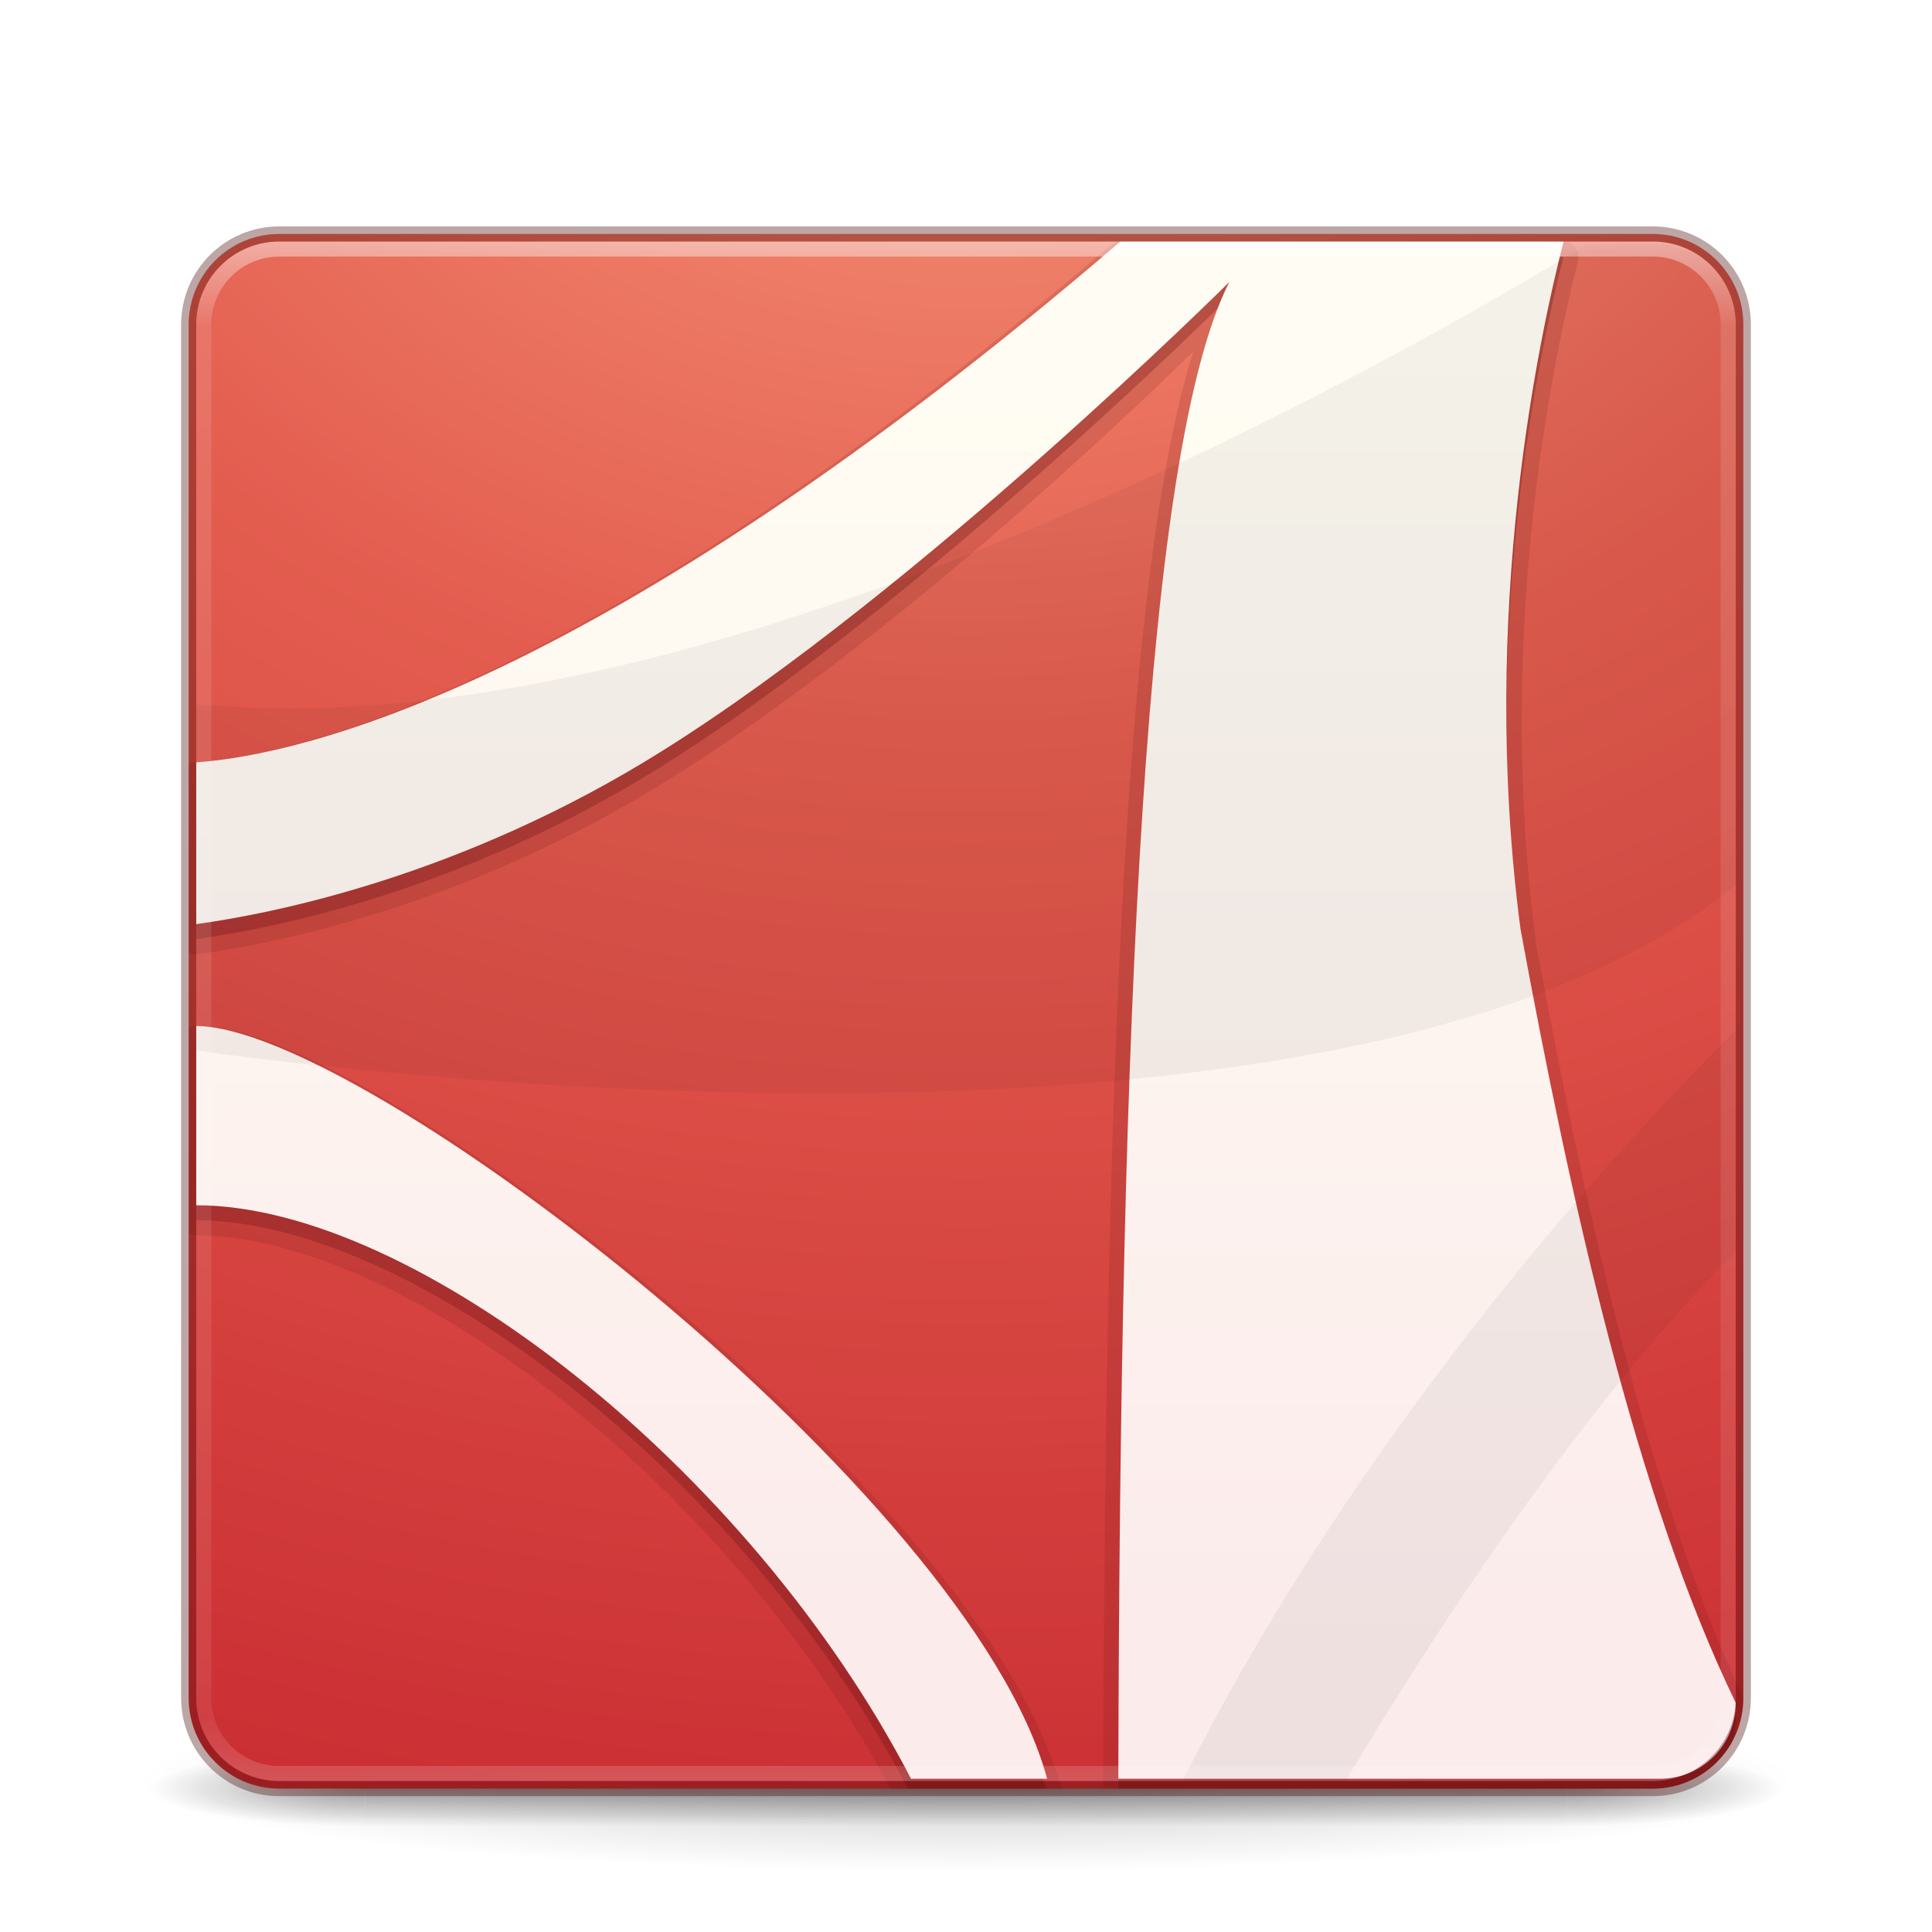
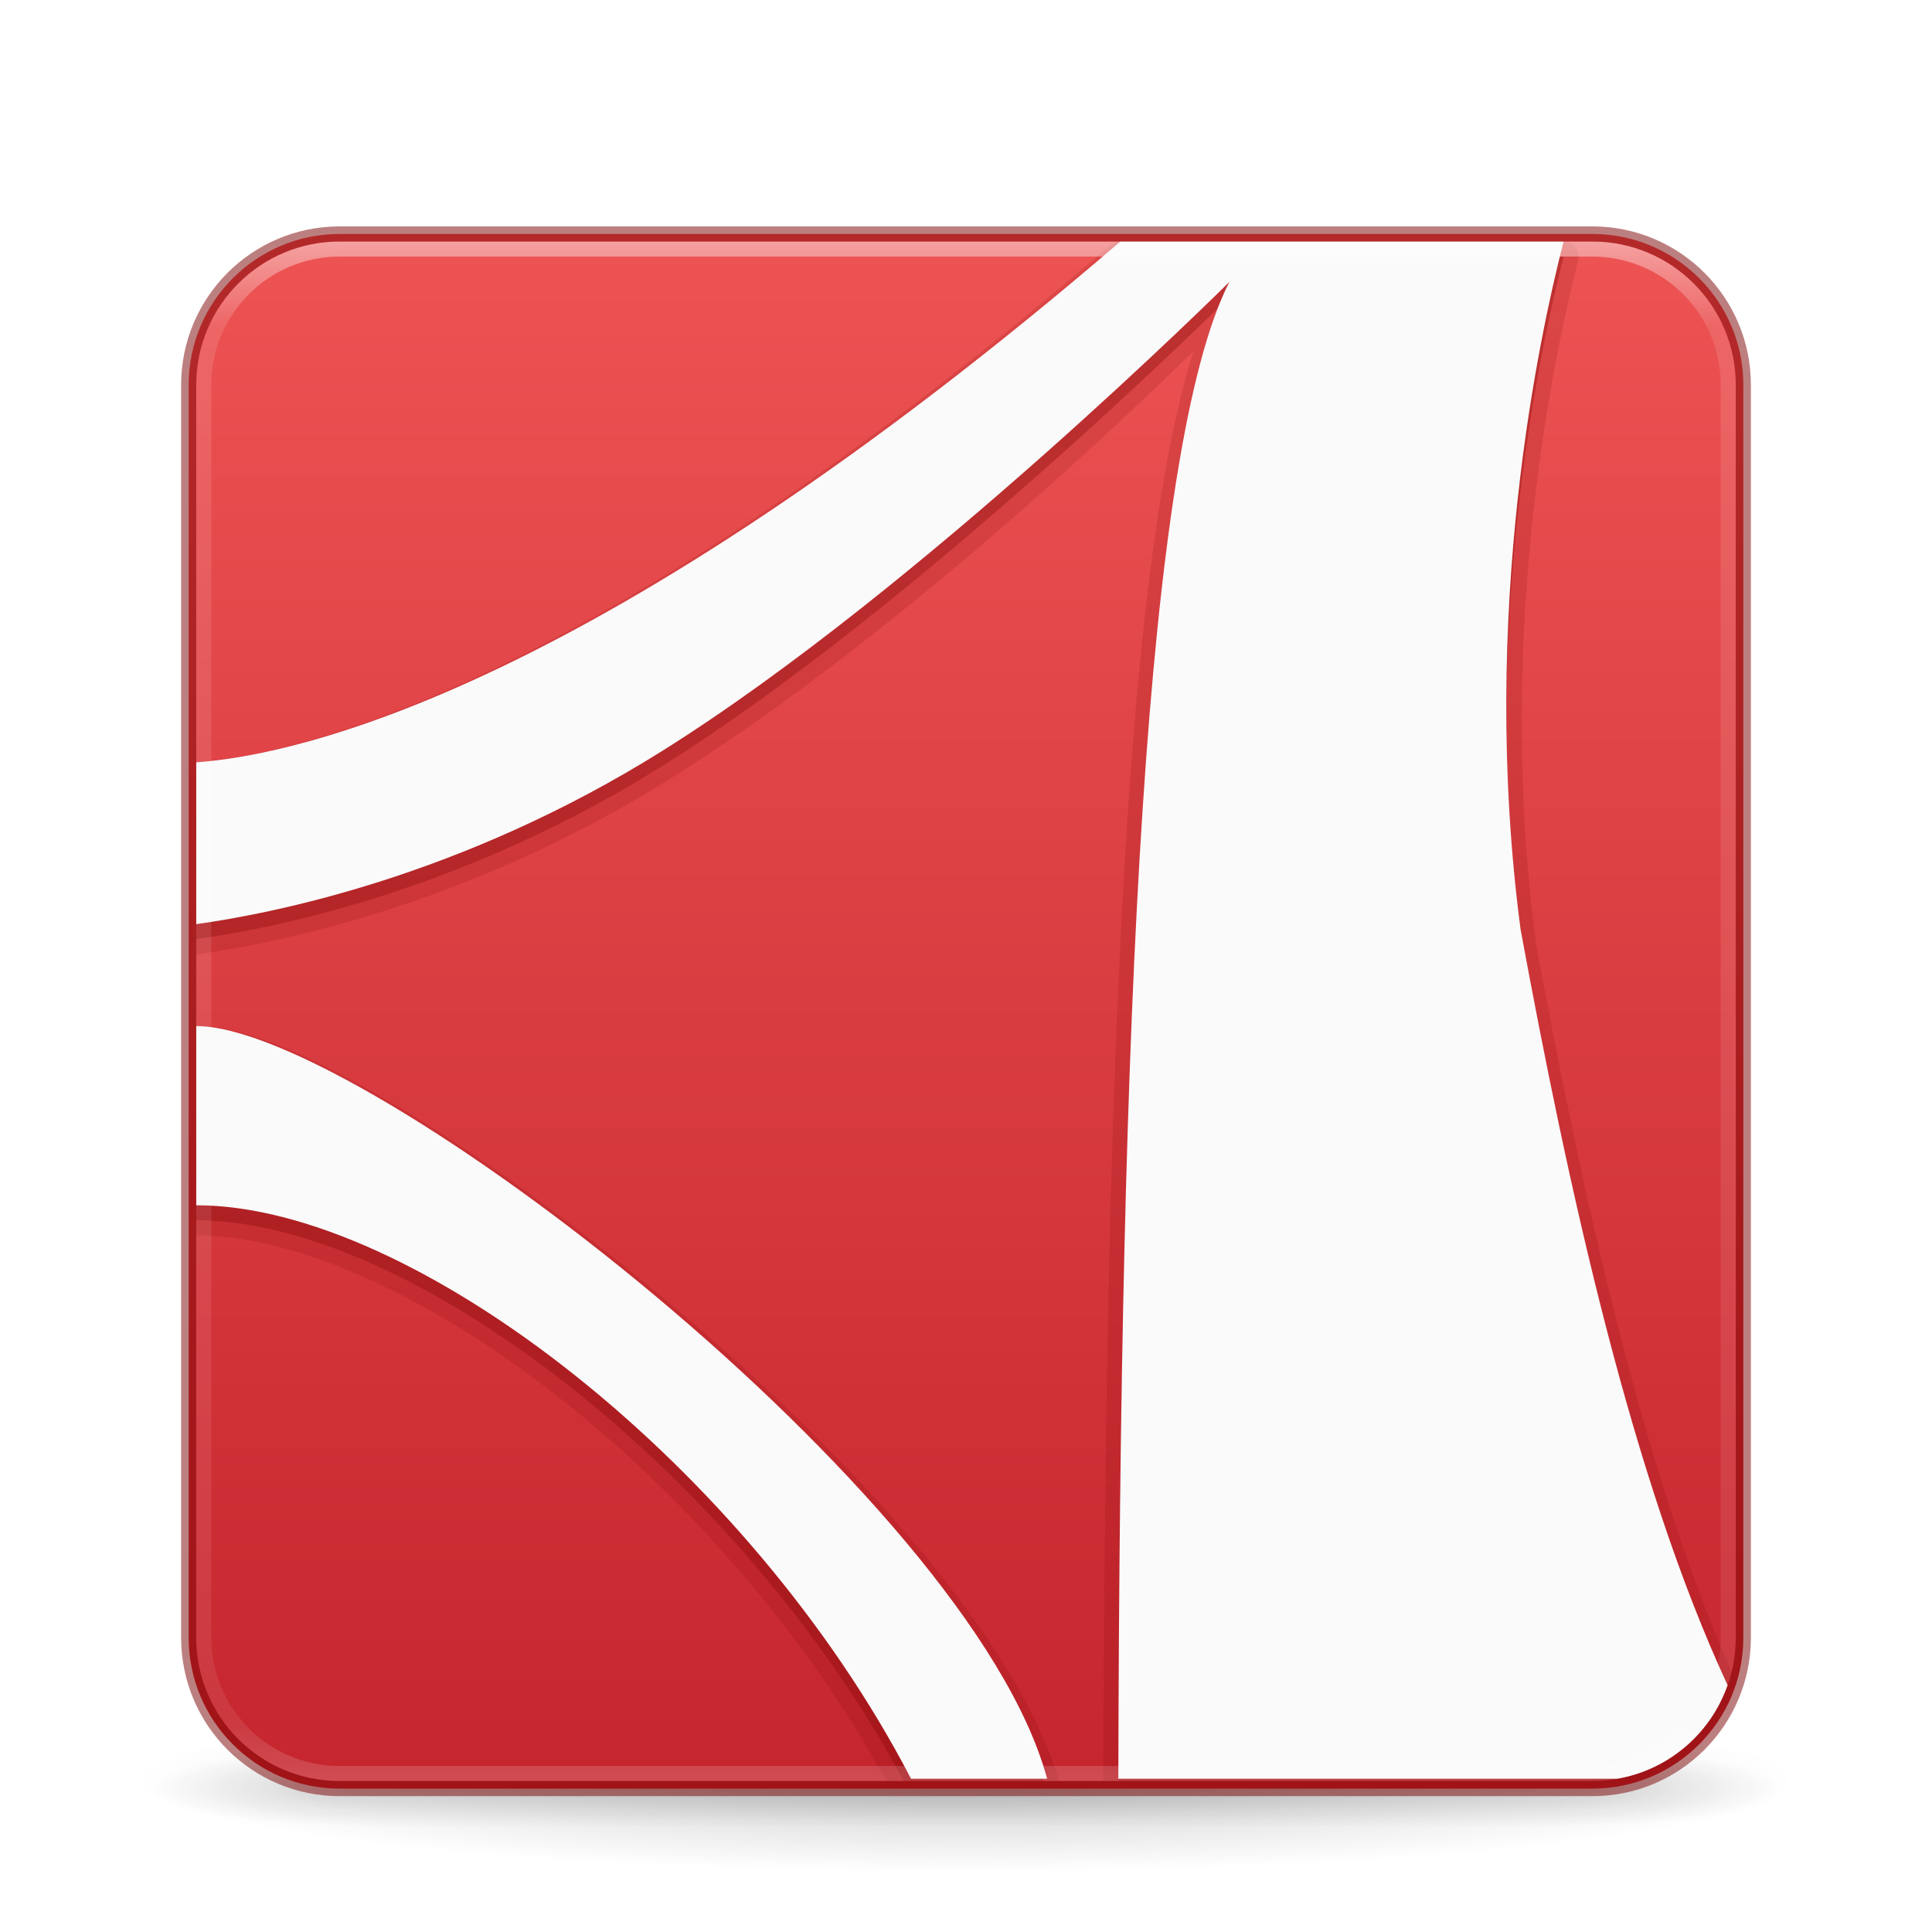
<svg xmlns="http://www.w3.org/2000/svg" xmlns:xlink="http://www.w3.org/1999/xlink" version="1.1" width="128" height="128" id="svg5833">
  <defs id="defs5835">
-     <linearGradient x1="24" y1="5" x2="24" y2="43" id="linearGradient3640" xlink:href="#linearGradient3924" gradientUnits="userSpaceOnUse" gradientTransform="matrix(2.72973,0,0,2.72973,-1.513511,-62.51349)" />
+     <linearGradient x1="24" y1="5" x2="24" y2="43" id="linearGradient3640" xlink:href="#linearGradient3924" gradientUnits="userSpaceOnUse" gradientTransform="matrix(2.72973,0,0,2.72973,-1.513511,1.48651)" />
    <linearGradient id="linearGradient3924">
      <stop id="stop3926" style="stop-color:#ffffff;stop-opacity:1" offset="0" />
      <stop id="stop3928" style="stop-color:#ffffff;stop-opacity:0.235" offset="0.063" />
      <stop id="stop3930" style="stop-color:#ffffff;stop-opacity:0.157" offset="0.951" />
      <stop id="stop3932" style="stop-color:#ffffff;stop-opacity:0.392" offset="1" />
    </linearGradient>
-     <linearGradient x1="167.983" y1="8.508" x2="167.983" y2="54.78" id="linearGradient4840-0" xlink:href="#linearGradient5803-2-7" gradientUnits="userSpaceOnUse" gradientTransform="matrix(1.888889,0,0,1.888889,-106.0001,-57.44444)" />
-     <linearGradient id="linearGradient5803-2-7">
-       <stop id="stop5805-3-6" style="stop-color:#fffdf3;stop-opacity:1" offset="0" />
-       <stop id="stop5807-0-0" style="stop-color:#fbebeb;stop-opacity:1" offset="1" />
-     </linearGradient>
-     <radialGradient cx="8.276" cy="9.994" r="12.672" fx="8.276" fy="9.994" id="radialGradient4443-3" xlink:href="#linearGradient3242" gradientUnits="userSpaceOnUse" gradientTransform="matrix(0,17.60972,-21.61911,0,280.2548,-220.0683)" />
-     <linearGradient id="linearGradient3242">
-       <stop id="stop3244" style="stop-color:#f89b7e;stop-opacity:1" offset="0" />
-       <stop id="stop3246" style="stop-color:#e35d4f;stop-opacity:1" offset="0.262" />
-       <stop id="stop3248" style="stop-color:#c6262e;stop-opacity:1" offset="0.661" />
-       <stop id="stop3250" style="stop-color:#690b2c;stop-opacity:1" offset="1" />
-     </linearGradient>
-     <radialGradient cx="4.993" cy="43.5" r="2.5" fx="4.993" fy="43.5" id="radialGradient3356" xlink:href="#linearGradient3688-166-749-5-0" gradientUnits="userSpaceOnUse" gradientTransform="matrix(2.003784,0,0,1.4,27.98813,-17.4)" />
    <linearGradient id="linearGradient3688-166-749-5-0">
      <stop id="stop2883-0" style="stop-color:#181818;stop-opacity:1" offset="0" />
      <stop id="stop2885-5" style="stop-color:#181818;stop-opacity:0" offset="1" />
-     </linearGradient>
-     <radialGradient cx="4.993" cy="43.5" r="2.5" fx="4.993" fy="43.5" id="radialGradient3358" xlink:href="#linearGradient3688-464-309-8-0" gradientUnits="userSpaceOnUse" gradientTransform="matrix(2.003784,0,0,1.4,-20.01187,-104.4)" />
-     <linearGradient id="linearGradient3688-464-309-8-0">
-       <stop id="stop2889-9" style="stop-color:#181818;stop-opacity:1" offset="0" />
-       <stop id="stop2891-4-5" style="stop-color:#181818;stop-opacity:0" offset="1" />
    </linearGradient>
    <linearGradient x1="25.058" y1="47.028" x2="25.058" y2="39.999" id="linearGradient3360" xlink:href="#linearGradient3702-501-757-0" gradientUnits="userSpaceOnUse" />
    <linearGradient id="linearGradient3702-501-757-0">
      <stop id="stop2895-0" style="stop-color:#181818;stop-opacity:0" offset="0" />
      <stop id="stop2897-2-9" style="stop-color:#181818;stop-opacity:1" offset="0.5" />
      <stop id="stop2899-6" style="stop-color:#181818;stop-opacity:0" offset="1" />
    </linearGradient>
    <linearGradient id="linearGradient3811">
      <stop id="stop3813" style="stop-color:#000000;stop-opacity:1" offset="0" />
      <stop id="stop3815" style="stop-color:#000000;stop-opacity:0" offset="1" />
    </linearGradient>
-     <radialGradient cx="-4.029" cy="93.468" r="35.338" fx="-4.029" fy="93.468" id="radialGradient5831" xlink:href="#linearGradient3811" gradientUnits="userSpaceOnUse" gradientTransform="matrix(1.556392,0,0,0.1697883,70.27036,38.13029)" />
+     <linearGradient xlink:href="#linearGradient40417" id="linearGradient40419" x1="24.189" y1="-18.165" x2="24.189" y2="20.078" gradientUnits="userSpaceOnUse" gradientTransform="matrix(2.641026,0,0,2.641026,0.1153803,64.47438)" />
+     <linearGradient id="linearGradient40417">
+       <stop style="stop-color:#ed5353;stop-opacity:1" offset="0" id="stop40413" />
+       <stop style="stop-color:#c6262e;stop-opacity:1" offset="1" id="stop40415" />
+     </linearGradient>
+     <radialGradient gradientTransform="matrix(1.556392,0,0,0.1697883,70.27036,102.1309)" gradientUnits="userSpaceOnUse" xlink:href="#linearGradient3811" id="radialGradient4377" fy="93.468" fx="-4.029" r="35.338" cy="93.468" cx="-4.029" />
+     <radialGradient gradientTransform="matrix(2.003784,0,0,1.4,27.98813,-17.4)" gradientUnits="userSpaceOnUse" xlink:href="#linearGradient3688-166-749-5-0" id="radialGradient2455-1" fy="43.5" fx="4.993" r="2.5" cy="43.5" cx="4.993" />
+     <radialGradient gradientTransform="matrix(2.003784,0,0,1.4,-20.01187,-104.4)" gradientUnits="userSpaceOnUse" xlink:href="#linearGradient3688-166-749-5-0" id="radialGradient2457-5" fy="43.5" fx="4.993" r="2.5" cy="43.5" cx="4.993" />
  </defs>
-   <g transform="translate(0,64)" id="layer1">
-     <path d="M 119,54 A 55,6 0 0 1 9,54 55,6 0 1 1 119,54 z" id="path3041" style="opacity:0.2;color:#000000;fill:url(#radialGradient5831);fill-opacity:1;fill-rule:nonzero;stroke:none;stroke-width:1;marker:none;visibility:visible;display:inline;overflow:visible;enable-background:accumulate" />
-     <g transform="matrix(2.842105,0,0,0.7142857,-4.21054,23.42857)" id="g3712-1" style="opacity:0.4">
-       <rect width="5" height="7" x="38" y="40" id="rect2801-36" style="fill:url(#radialGradient3356);fill-opacity:1;stroke:none" />
-       <rect width="5" height="7" x="-10" y="-47" transform="scale(-1,-1)" id="rect3696-5" style="fill:url(#radialGradient3358);fill-opacity:1;stroke:none" />
-       <rect width="28" height="7" x="10" y="40" id="rect3700-57" style="fill:url(#linearGradient3360);fill-opacity:1;stroke:none" />
+   <path d="m 119,118.001 a 55,6 0 0 1 -110,0 55,6 0 1 1 110,0 z" id="path3041" style="color:#000000;display:inline;overflow:visible;visibility:visible;opacity:0.2;fill:url(#radialGradient4377);fill-opacity:1;fill-rule:nonzero;stroke:none;stroke-width:1;marker:none;enable-background:accumulate" />
+   <g transform="matrix(2.699999,0,0,0.5555561,-0.8000033,94.88945)" id="g2036" style="display:inline;opacity:0.4">
+     <g transform="matrix(1.052632,0,0,1.285713,-1.263158,-13.42854)" id="g3712" style="opacity:0.4">
+       <rect width="5" height="7" x="38" y="40" id="rect2801" style="fill:url(#radialGradient2455-1);fill-opacity:1;stroke:none" />
+       <rect width="5" height="7" x="-10" y="-47" transform="scale(-1)" id="rect3696" style="fill:url(#radialGradient2457-5);fill-opacity:1;stroke:none" />
+       <rect width="28" height="7" x="10" y="40" id="rect3700" style="fill:url(#linearGradient3360);fill-opacity:1;stroke:none" />
    </g>
-     <rect width="103" height="103" rx="6" ry="6" x="12.5" y="-48.5" id="rect5505" style="color:#000000;fill:url(#radialGradient4443-3);fill-opacity:1;fill-rule:nonzero;stroke:none;stroke-width:1;marker:none;visibility:visible;display:inline;overflow:visible;enable-background:accumulate" />
-     <path d="m 74.031,-48 a 1.009,1.009 0 0 0 -0.469,0.25 c -34.658,29.739 -54.303,33.806 -60.625,34.25 a 1.009,1.009 0 0 0 -0.438,0.125 l 0,12.469 a 1.009,1.009 0 0 0 0.625,0.125 c 5.073,-0.708 17.766,-3.16 31.281,-11.625 15.137,-9.481 30.511,-24.27 34.656,-28.312 -2.085,6.643 -3.456,17.104 -4.375,31.094 C 73.563,7.492 73.151,29.479 73.094,54.5 l 36.406,0 c 3.324,0 6,-2.676 6,-6 -6.323,-13.482 -10.562,-32.765 -13.75,-50.062 -0.003,-0.021 0.003,-0.042 0,-0.062 -2.742,-20.904 1.306,-39.242 2.812,-45.125 a 1.009,1.009 0 0 0 -0.969,-1.25 l -29.375,0 a 1.009,1.009 0 0 0 -0.188,0 z M 12.812,3.969 a 1.009,1.009 0 0 0 -0.312,0.125 l 0,13.625 a 1.009,1.009 0 0 0 0.5,0.125 c 6.775,0 15.746,4.175 24.281,10.938 C 45.684,35.439 53.675,44.569 59,54.5 l 11.281,0 A 1.009,1.009 0 0 0 70.25,54.219 C 67.394,44.313 55.941,31.998 43.844,21.906 37.795,16.861 31.583,12.397 26.156,9.187 20.729,5.978 16.208,3.969 13,3.969 a 1.009,1.009 0 0 0 -0.188,0 z" id="path5489" style="opacity:0.15;color:#000000;fill:#661215;fill-opacity:1;fill-rule:evenodd;stroke:none;stroke-width:1;marker:none;visibility:visible;display:inline;overflow:visible;enable-background:accumulate" />
-     <path d="M 74.219,-47 C 39.452,-17.168 19.606,-12.964 13,-12.5 l 0,10.719 c 4.986,-0.696 17.527,-3.108 30.875,-11.469 17.116,-10.721 37.562,-31.062 37.562,-31.062 C 75.839,-33.33 74.209,4.479 74.094,54.5 l 35.406,0 c 2.218,0 4.149,-1.188 5.188,-2.969 0.191,-0.535 0.312,-1.112 0.312,-1.719 -6.651,-13.717 -10.987,-33.54 -14.25,-51.25 -2.785,-21.133 1.319,-39.61 2.844,-45.562 l -29.375,0 z M 13,4.969 l 0,11.875 c 14.353,0 36.356,17.135 47.156,37.656 l 9.125,0 C 63.852,35.673 23.946,4.969 13,4.969 z" id="path6711-2-1" style="opacity:0.3;color:#000000;fill:#661215;fill-opacity:1;fill-rule:evenodd;stroke:none;stroke-width:1;marker:none;visibility:visible;display:inline;overflow:visible;enable-background:accumulate" />
-     <path d="M 74.234,-48 C 39.467,-18.168 19.606,-13.958 13,-13.493 l 0,10.721 c 4.986,-0.696 17.52,-3.114 30.868,-11.474 17.116,-10.721 37.579,-31.073 37.579,-31.073 -5.612,11.008 -7.246,48.968 -7.355,99.165 l 35.874,0 c 2.809,0 5.033,-2.221 5.033,-5.025 -6.651,-13.717 -10.997,-33.547 -14.26,-51.258 -2.785,-21.133 1.327,-39.609 2.852,-45.562 l -29.359,0 z M 13,3.978 13,15.851 c 14.433,0 36.623,17.32 47.357,37.994 l 9.016,0 C 64.329,35.05 24.012,3.978 13,3.978 z" id="path6711-2" style="color:#000000;fill:url(#linearGradient4840-0);fill-opacity:1;fill-rule:nonzero;stroke:none;stroke-width:1;marker:none;visibility:visible;display:inline;overflow:visible;enable-background:accumulate" />
-     <path d="m 105.188,-47.844 c -13.665,8.325 -58.408,33.712 -92.188,30.5 l 0,22.938 c 0,0 75.112,11.216 102,-10.969 l 0,-37.125 c 0,-2.97 -2.401,-5.344 -5.375,-5.344 l -4.438,0 z M 115,4.25 C 101.482,17.714 87.589,35.583 78.344,54 l 10.812,0 C 96.64,41.357 106.405,27.471 115,18.906 l 0,-14.656 z" id="path6713-7" style="opacity:0.05;fill:#000000;fill-opacity:1;fill-rule:evenodd;stroke:none" />
-     <rect width="101" height="101" rx="5" ry="5" x="13.5" y="-47.5" id="rect6741-7" style="opacity:0.5;fill:none;stroke:url(#linearGradient3640);stroke-width:1;stroke-linecap:round;stroke-linejoin:round;stroke-miterlimit:4;stroke-opacity:1;stroke-dasharray:none;stroke-dashoffset:0" />
-     <rect width="103" height="103" rx="6" ry="6" x="12.5" y="-48.5" id="rect5505-3" style="opacity:0.35;color:#000000;fill:none;stroke:#410000;stroke-width:1;stroke-linecap:round;stroke-linejoin:round;stroke-miterlimit:4;stroke-opacity:1;stroke-dasharray:none;stroke-dashoffset:0;marker:none;visibility:visible;display:inline;overflow:visible;enable-background:accumulate" />
  </g>
+   <rect width="103" height="103" rx="10" ry="10" x="12.5" y="15.5" id="rect5505" style="color:#000000;font-variation-settings:normal;display:inline;overflow:visible;visibility:visible;vector-effect:none;fill:url(#linearGradient40419);fill-opacity:1;fill-rule:nonzero;stroke:none;stroke-width:1;stroke-linecap:butt;stroke-linejoin:miter;stroke-miterlimit:4;stroke-dasharray:none;stroke-dashoffset:0;stroke-opacity:1;-inkscape-stroke:none;marker:none;enable-background:accumulate;stop-color:#000000" />
+   <path id="path5489" style="color:#000000;display:inline;overflow:visible;visibility:visible;opacity:0.15;fill:#7a0000;fill-opacity:1;fill-rule:evenodd;stroke:none;stroke-width:1;marker:none;enable-background:accumulate" d="M 74.031,16 C 73.855,16.04 73.694,16.126 73.562,16.25 39.005,45.902 19.381,50.03 13,50.494 v 12.699 c 0.041,0.011 0.083,0.02 0.125,0.025 5.073,-0.708 17.766,-3.16 31.281,-11.625 C 59.543,42.113 74.917,27.324 79.062,23.281 76.978,29.925 75.606,40.385 74.688,54.375 73.571,71.374 73.16,93.193 73.098,118 H 105.5 c 4.49,0 8.212,-3.072 9.221,-7.238 -5.892,-13.37 -9.916,-31.752 -12.971,-48.324 -0.003,-0.021 0.003,-0.042 0,-0.062 -2.742,-20.904 1.306,-39.242 2.812,-45.125 0.156,-0.632 -0.318,-1.243 -0.969,-1.25 z M 13,67.969 v 13.875 c 6.775,0 15.746,4.175 24.281,10.938 8.261,6.544 16.109,15.483 21.432,25.219 h 11.463 C 67.217,108.132 55.854,95.924 43.844,85.906 37.795,80.861 31.583,76.397 26.156,73.188 20.729,69.978 16.208,67.969 13,67.969 Z" />
+   <path id="path6711-2-1" style="color:#000000;display:inline;overflow:visible;visibility:visible;opacity:0.3;fill:#7a0000;fill-opacity:1;fill-rule:evenodd;stroke:none;stroke-width:1;marker:none;enable-background:accumulate" d="M 74.219,17 C 39.452,46.832 19.606,51.036 13,51.5 V 62.219 C 17.986,61.523 30.527,59.111 43.875,50.75 60.991,40.029 81.438,19.688 81.438,19.688 75.858,30.632 74.223,68.236 74.098,118 H 105.5 c 3.954,0 7.321,-2.378 8.758,-5.791 2.4e-4,-5.6e-4 -2.3e-4,-0.001 0,-0.002 C 108.027,98.577 103.889,79.6 100.75,62.562 97.965,41.43 102.069,22.953 103.594,17 Z M 13,68.969 v 11.875 c 14.235,0 35.98,16.86 46.873,37.156 h 9.24 C 63.143,99.135 23.851,68.969 13,68.969 Z" />
+   <path id="path6711-2" style="color:#000000;display:inline;overflow:visible;visibility:visible;fill:#fafafa;fill-opacity:1;fill-rule:nonzero;stroke:none;stroke-width:1;marker:none;enable-background:accumulate" d="M 74.234,16 C 39.468,45.832 19.606,50.042 13,50.506 V 61.227 C 17.986,60.53 30.521,58.114 43.869,49.754 60.985,39.033 81.447,18.68 81.447,18.68 75.835,29.688 74.2,67.649 74.092,117.846 h 33.084 c 3.41,-0.601 6.169,-2.999 7.283,-6.195 C 108.115,97.99 103.913,78.783 100.74,61.562 97.955,40.43 102.067,21.953 103.592,16 Z M 13,67.979 v 11.873 c 14.433,0 36.623,17.32 47.357,37.994 h 9.016 C 64.329,99.051 24.012,67.979 13,67.979 Z" />
+   <rect width="101" height="101" rx="9" ry="9" x="13.5" y="16.5" id="rect6741-7" style="opacity:0.5;fill:none;stroke:url(#linearGradient3640);stroke-width:1;stroke-linecap:round;stroke-linejoin:round;stroke-miterlimit:4;stroke-dasharray:none;stroke-dashoffset:0;stroke-opacity:1" />
+   <rect width="103" height="103" rx="10" ry="10" x="12.5" y="15.5" id="rect5505-3" style="color:#000000;display:inline;overflow:visible;visibility:visible;opacity:0.5;fill:none;stroke:#7a0000;stroke-width:1;stroke-linecap:round;stroke-linejoin:round;stroke-miterlimit:4;stroke-dasharray:none;stroke-dashoffset:0;stroke-opacity:1;marker:none;enable-background:accumulate" />
</svg>
